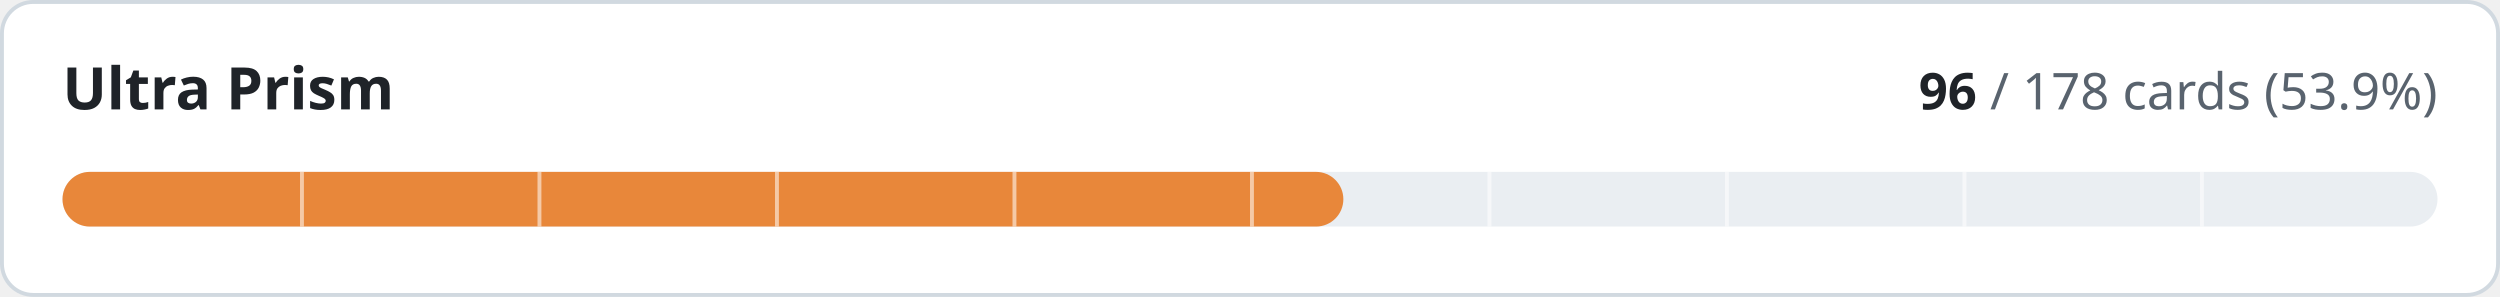
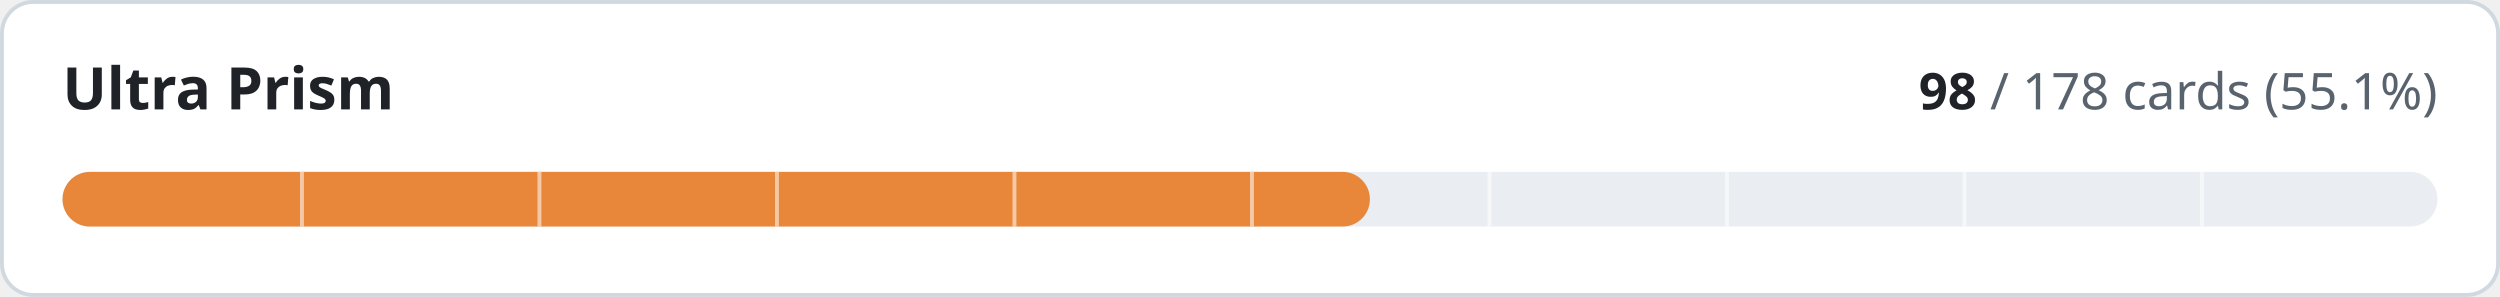
- <svg xmlns="http://www.w3.org/2000/svg" width="640" height="76" viewBox="0 0 640 76" role="img" aria-label="Ultra Prism: 96 of 178 cards implemented">
+ <svg xmlns="http://www.w3.org/2000/svg" width="640" height="76" viewBox="0 0 640 76" role="img" aria-label="Ultra Prism: 98 of 178 cards implemented">
  <style>
.t{fill:#1f2328}.m{fill:#59636e}.trk{fill:#eaeef2}.bd{stroke:#d1d9e0}.bg{fill:#ffffff}
@media (prefers-color-scheme:dark){.t{fill:#f0f6fc}.m{fill:#9198a1}.trk{fill:#262c36}.bd{stroke:#3d444d}.bg{fill:#0d1117}}
text{font-family:-apple-system,BlinkMacSystemFont,'Segoe UI','Noto Sans',Helvetica,Arial,sans-serif;font-variant-numeric:tabular-nums}
</style>
  <rect class="bg bd" x="0.5" y="0.5" width="639" height="75" rx="8" stroke-width="1" />
  <text class="t" x="16" y="28" font-size="15" font-weight="600">Ultra Prism</text>
  <text class="m" x="624" y="28" font-size="13" text-anchor="end">
-     <tspan class="t" font-weight="600">96</tspan> / 178 cards (53.9%)</text>
+     <tspan class="t" font-weight="600">98</tspan> / 178 cards (55.1%)</text>
  <rect class="trk" x="16" y="44" width="608" height="14" rx="7" />
-   <rect x="16" y="44" width="327.9" height="14" rx="7" fill="#e8873a" />
+   <rect x="16" y="44" width="334.7" height="14" rx="7" fill="#e8873a" />
  <rect x="76.8" y="44" width="1" height="14" class="bg" opacity="0.55" />
  <rect x="137.6" y="44" width="1" height="14" class="bg" opacity="0.55" />
  <rect x="198.4" y="44" width="1" height="14" class="bg" opacity="0.55" />
  <rect x="259.2" y="44" width="1" height="14" class="bg" opacity="0.55" />
  <rect x="320.0" y="44" width="1" height="14" class="bg" opacity="0.55" />
  <rect x="380.8" y="44" width="1" height="14" class="bg" opacity="0.55" />
  <rect x="441.6" y="44" width="1" height="14" class="bg" opacity="0.55" />
  <rect x="502.4" y="44" width="1" height="14" class="bg" opacity="0.55" />
  <rect x="563.2" y="44" width="1" height="14" class="bg" opacity="0.55" />
</svg>
